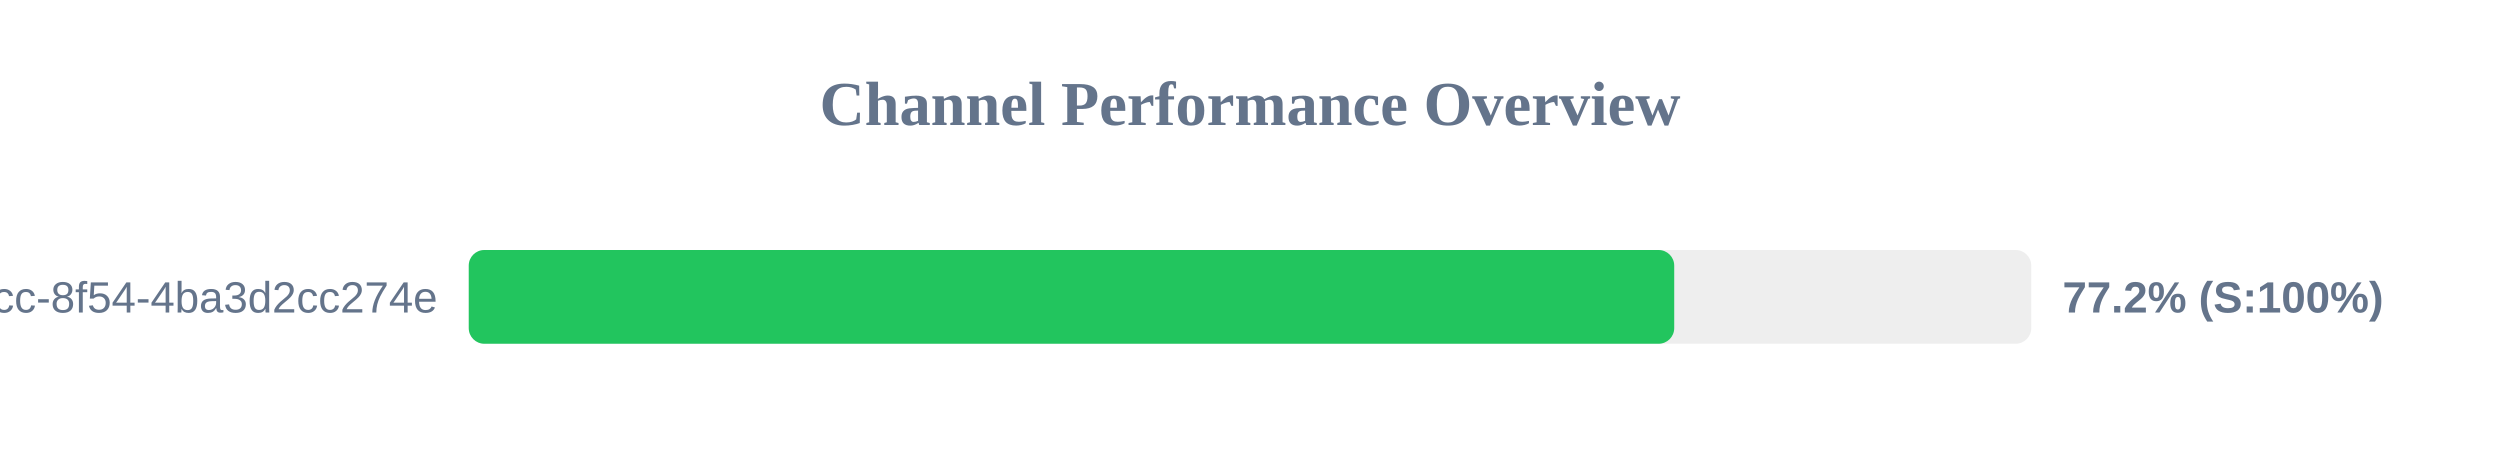
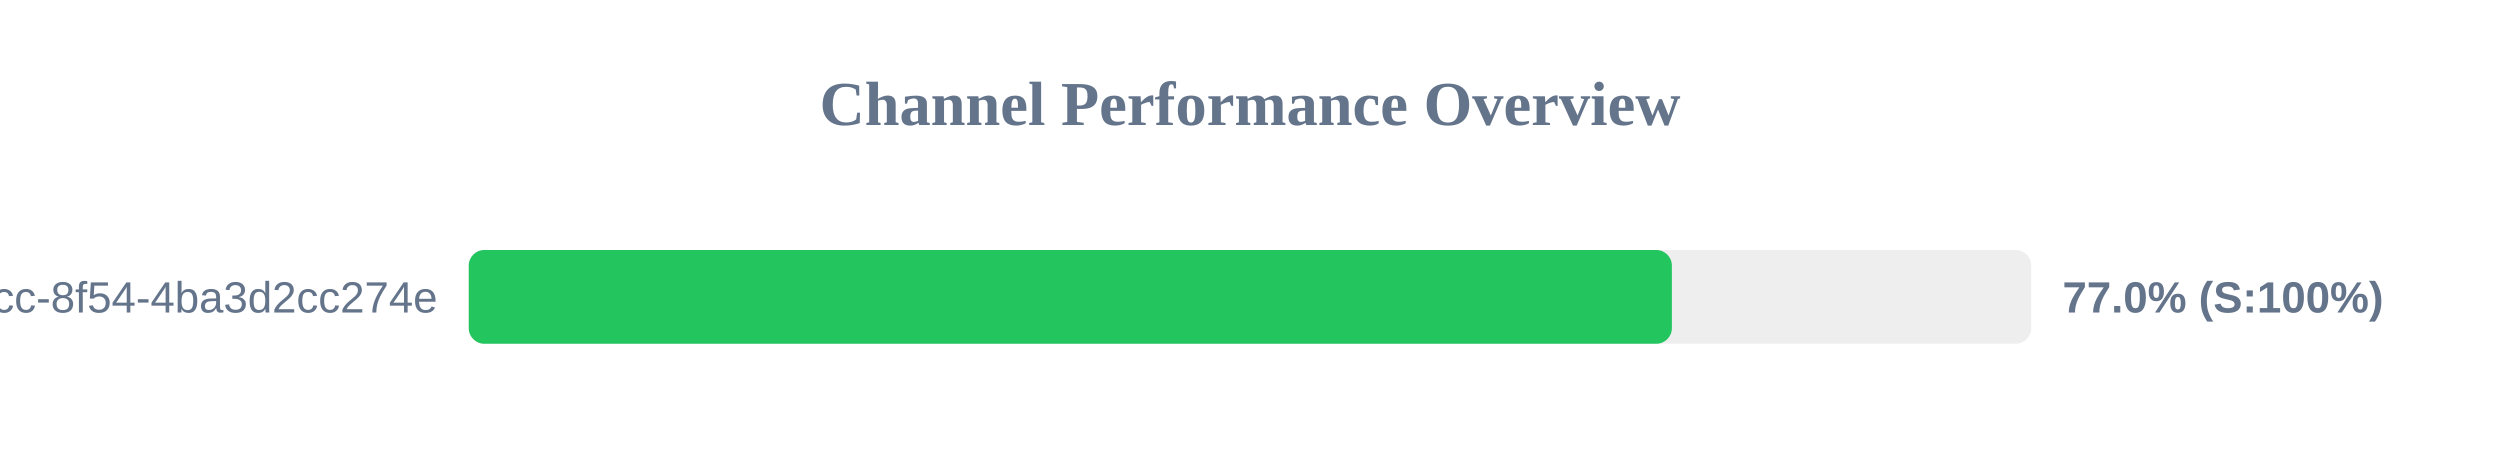
<svg xmlns="http://www.w3.org/2000/svg" width="800" height="150" version="1.1">
  <style>
        .row { font: 14px Arial; fill: #64748b; }
        .score { font: bold 14px Arial; fill: #64748b; }
    </style>
  <text x="400" y="40" text-anchor="middle" font-size="20px" font-weight="bold" fill="#64748b">Channel Performance Overview</text>
  <rect x="150" y="80" width="500" height="30" fill="#eee" rx="5" />
-   <rect x="150" y="80" width="385.75" height="30" fill="#22c55e" rx="5" />
+   <rect x="150" y="80" width="385.0" height="30" fill="#22c55e" rx="5" />
  <text x="140" y="100" text-anchor="end" class="row">?uuid=45cc0b3a-0adb-4dcc-8f54-4ba3d2cc274e</text>
-   <text x="660" y="100" text-anchor="start" class="score">77.2% (S:100%)</text>
+   <text x="660" y="100" text-anchor="start" class="score">77.0% (S:100%)</text>
</svg>
